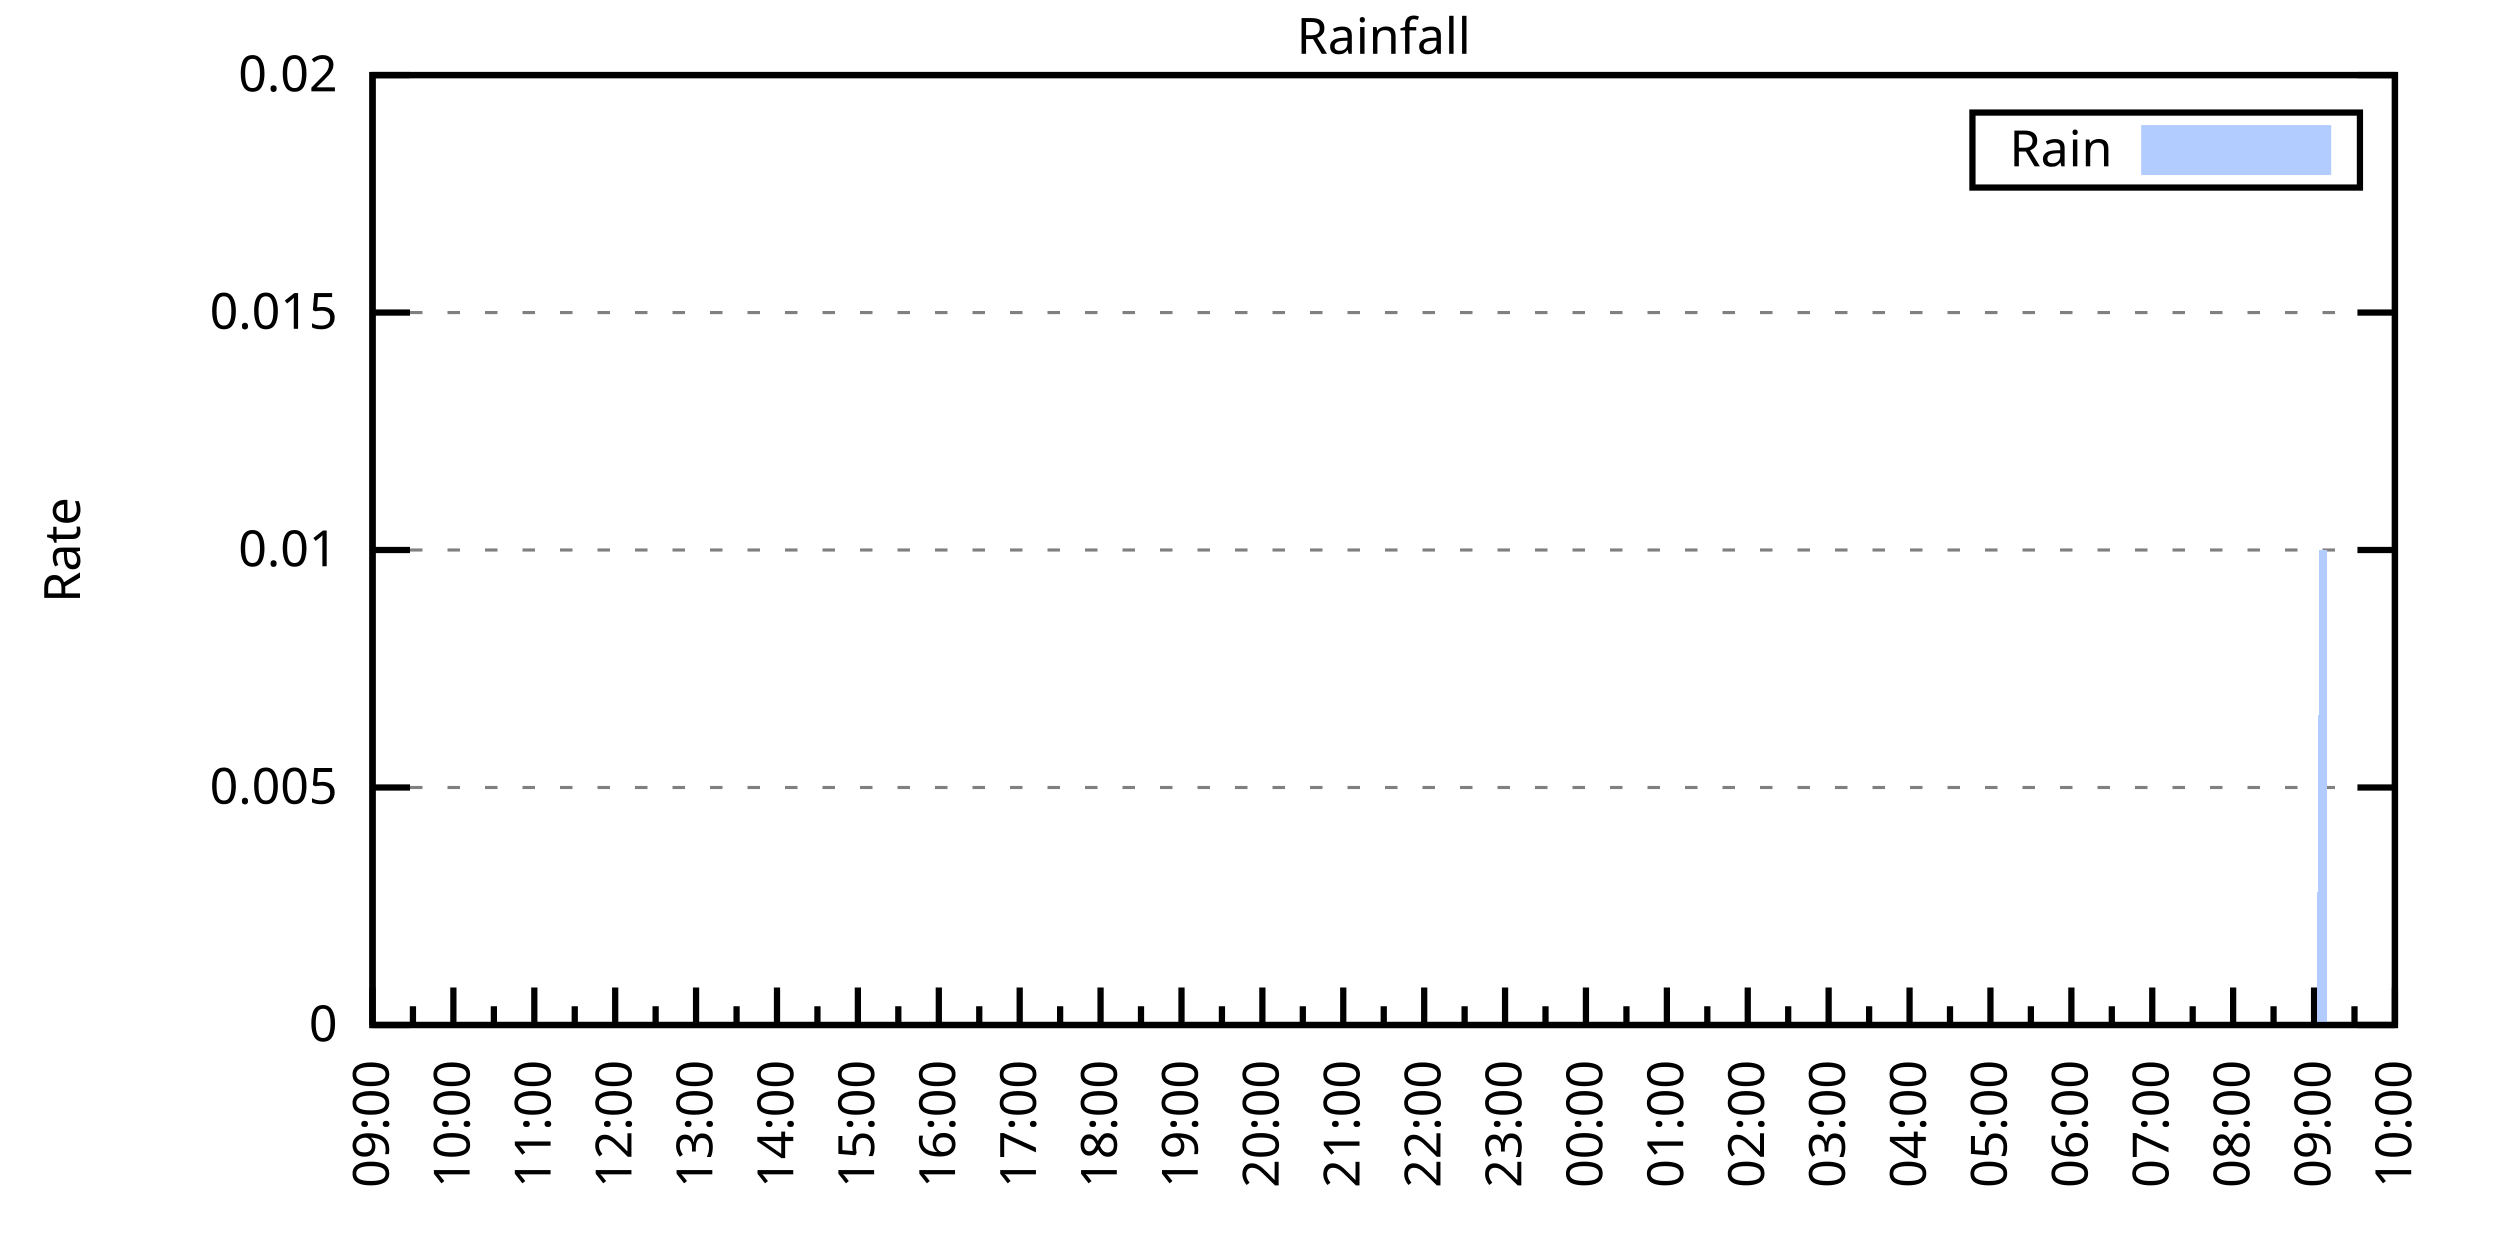
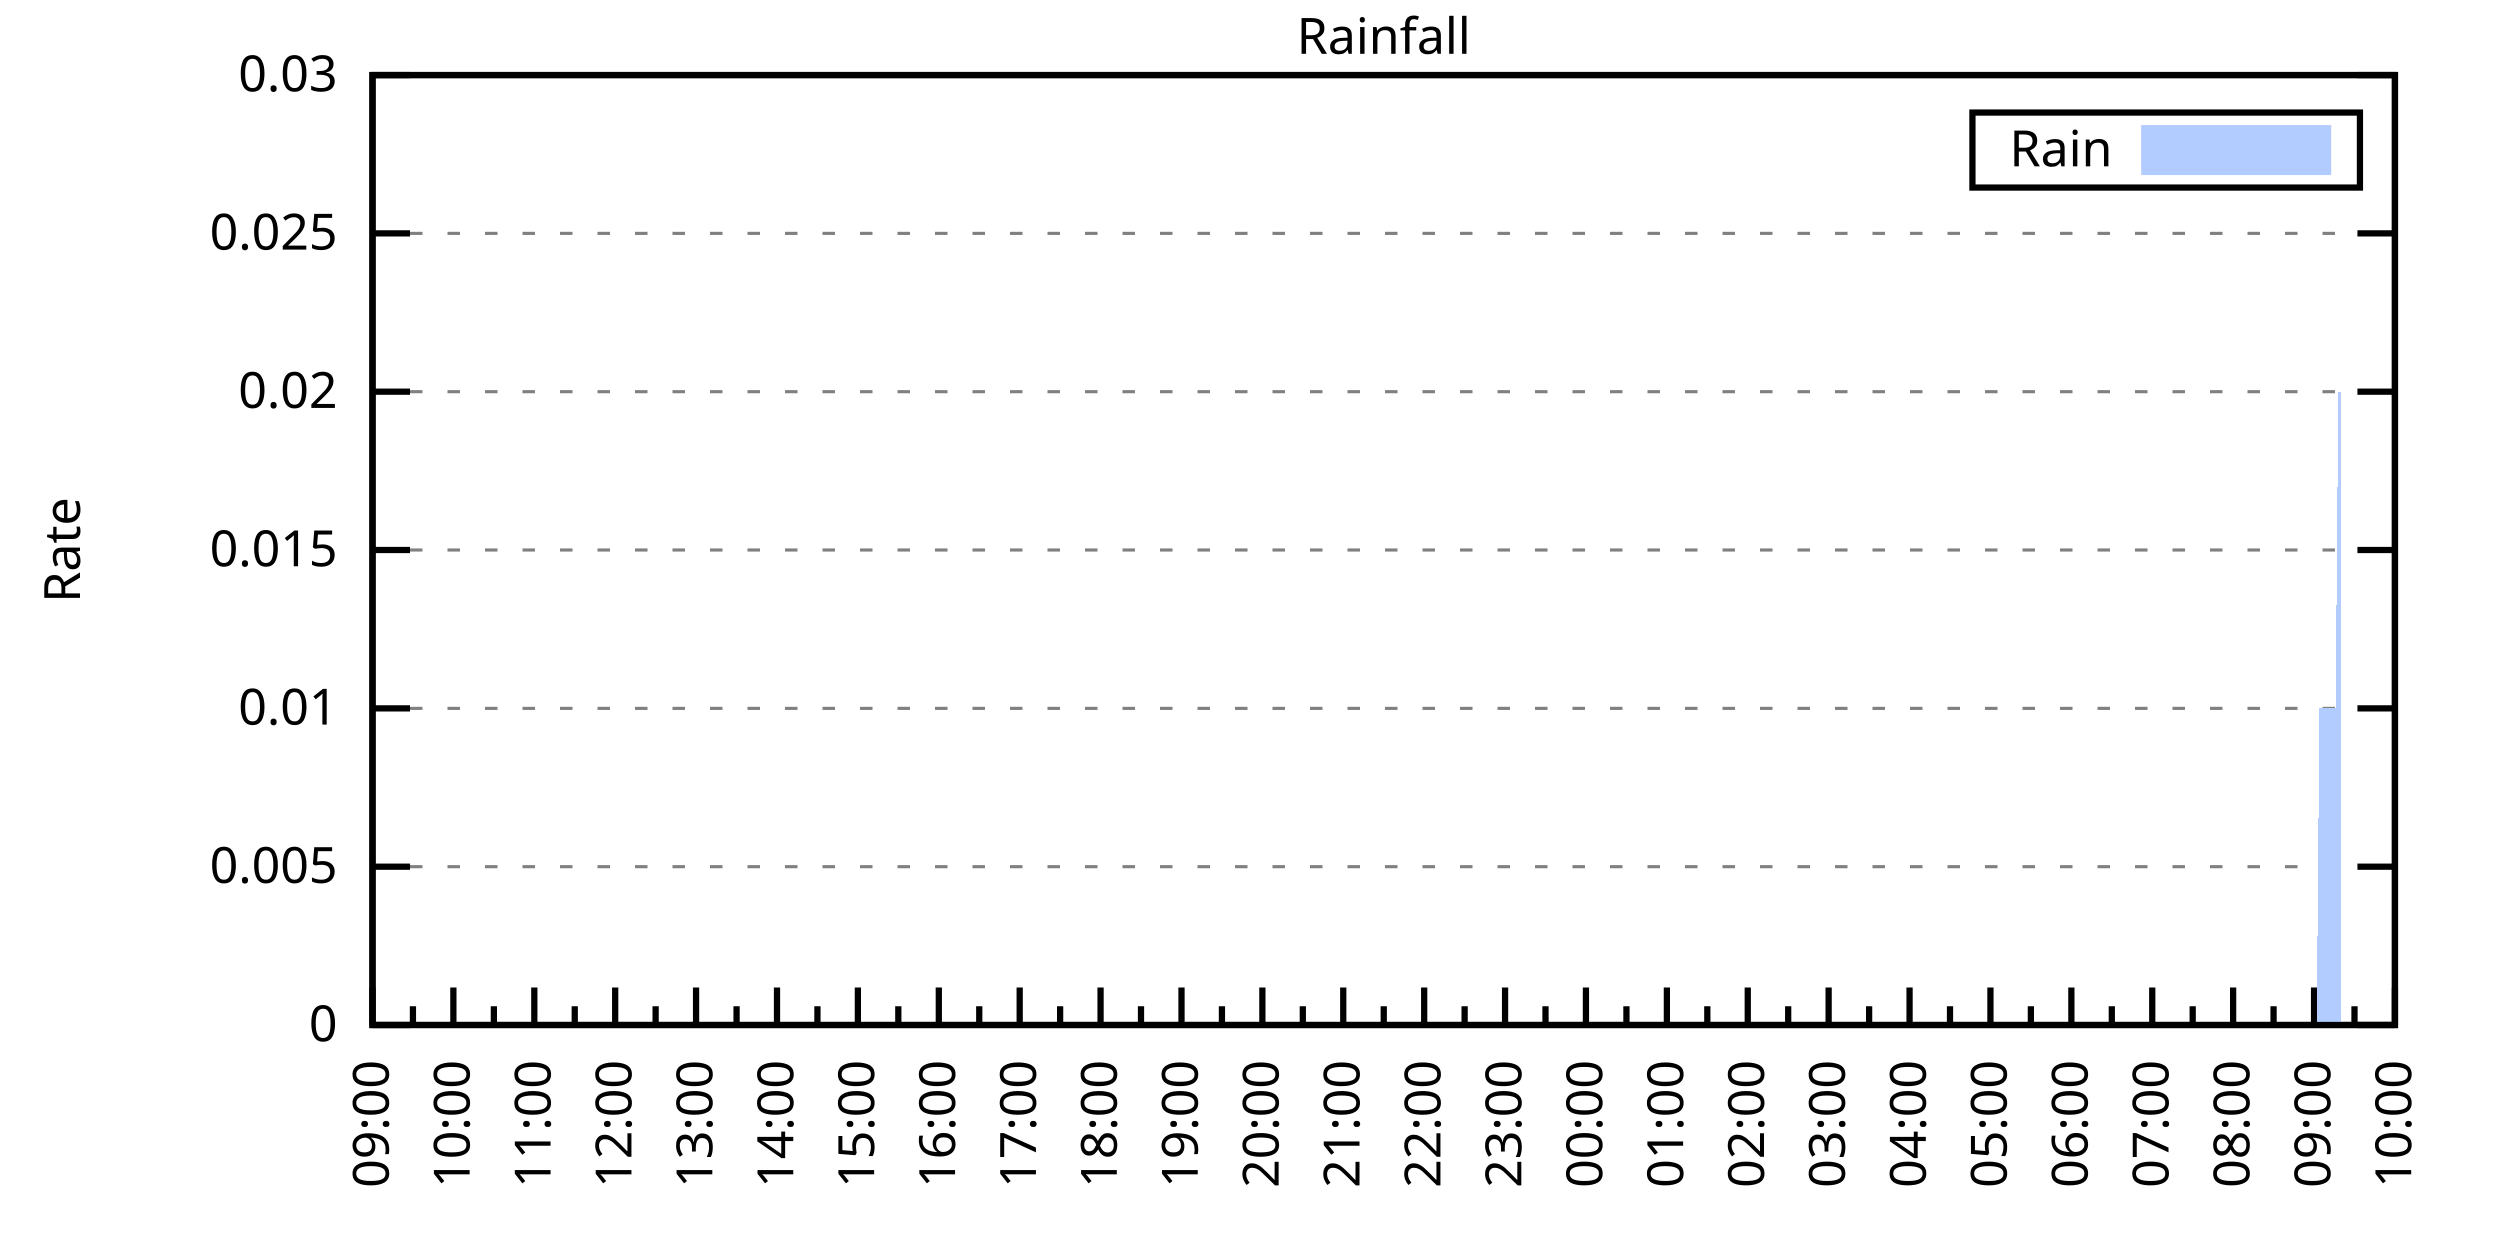
<svg xmlns="http://www.w3.org/2000/svg" xmlns:xlink="http://www.w3.org/1999/xlink" width="400" height="200" viewBox="0 0 400 200">
  <g id="gnuplot_canvas">
    <rect x="0" y="0" width="400" height="200" fill="none" />
    <defs>
      <circle id="gpDot" r="0.5" stroke-width="0.5" stroke="currentColor" />
      <path id="gpPt0" stroke-width="0.333" stroke="currentColor" d="M-1,0 h2 M0,-1 v2" />
      <path id="gpPt1" stroke-width="0.333" stroke="currentColor" d="M-1,-1 L1,1 M1,-1 L-1,1" />
      <path id="gpPt2" stroke-width="0.333" stroke="currentColor" d="M-1,0 L1,0 M0,-1 L0,1 M-1,-1 L1,1 M-1,1 L1,-1" />
      <rect id="gpPt3" stroke-width="0.333" stroke="currentColor" x="-1" y="-1" width="2" height="2" />
      <rect id="gpPt4" stroke-width="0.333" stroke="currentColor" fill="currentColor" x="-1" y="-1" width="2" height="2" />
      <circle id="gpPt5" stroke-width="0.333" stroke="currentColor" cx="0" cy="0" r="1" />
      <use xlink:href="#gpPt5" id="gpPt6" fill="currentColor" stroke="none" />
      <path id="gpPt7" stroke-width="0.333" stroke="currentColor" d="M0,-1.33 L-1.33,0.67 L1.33,0.67 z" />
      <use xlink:href="#gpPt7" id="gpPt8" fill="currentColor" stroke="none" />
      <use xlink:href="#gpPt7" id="gpPt9" stroke="currentColor" transform="rotate(180)" />
      <use xlink:href="#gpPt9" id="gpPt10" fill="currentColor" stroke="none" />
      <use xlink:href="#gpPt3" id="gpPt11" stroke="currentColor" transform="rotate(45)" />
      <use xlink:href="#gpPt11" id="gpPt12" fill="currentColor" stroke="none" />
      <path id="gpPt13" stroke-width="0.333" stroke="currentColor" d="M0,1.330 L1.265,0.411 L0.782,-1.067 L-0.782,-1.076 L-1.265,0.411 z" />
      <use xlink:href="#gpPt13" id="gpPt14" fill="currentColor" stroke="none" />
      <filter id="textbox" filterUnits="objectBoundingBox" x="0" y="0" height="1" width="1">
        <feFlood flood-color="white" flood-opacity="1" result="bgnd" />
        <feComposite in="SourceGraphic" in2="bgnd" operator="atop" />
      </filter>
      <filter id="greybox" filterUnits="objectBoundingBox" x="0" y="0" height="1" width="1">
        <feFlood flood-color="lightgrey" flood-opacity="1" result="grey" />
        <feComposite in="SourceGraphic" in2="grey" operator="atop" />
      </filter>
    </defs>
    <g fill="none" color="white" stroke="currentColor" stroke-width="1.00" stroke-linecap="butt" stroke-linejoin="miter">
</g>
    <g fill="none" color="black" stroke="currentColor" stroke-width="1.00" stroke-linecap="butt" stroke-linejoin="miter">
      <g stroke="none" shape-rendering="crispEdges">
        <polygon fill="rgb(255, 255, 255)" points="59.60,164.00 383.18,164.00 383.18,12.02 59.60,12.02 " />
      </g>
    </g>
    <g fill="none" color="black" stroke="currentColor" stroke-width="1.00" stroke-linecap="butt" stroke-linejoin="miter">
</g>
    <g fill="none" color="black" stroke="black" stroke-width="0.50" stroke-linecap="butt" stroke-linejoin="miter">
</g>
    <g fill="none" color="gray" stroke="currentColor" stroke-width="0.50" stroke-linecap="butt" stroke-linejoin="miter">
      <path stroke="gray" stroke-dasharray="2,4" class="gridline" d="M59.60,164.00 L383.19,164.00  " />
    </g>
    <g fill="none" color="gray" stroke="gray" stroke-width="1.00" stroke-linecap="butt" stroke-linejoin="miter">
</g>
    <g fill="none" color="black" stroke="currentColor" stroke-width="1.00" stroke-linecap="butt" stroke-linejoin="miter">
      <path stroke="black" d="M59.60,164.00 L65.60,164.00 M383.19,164.00 L377.19,164.00  " />
      <g transform="translate(54.00,166.60)" stroke="none" fill="black" font-family="Sans" font-size="8.00" text-anchor="end">
        <text>
          <tspan font-family="Sans"> 0</tspan>
        </text>
      </g>
    </g>
    <g fill="none" color="black" stroke="currentColor" stroke-width="1.00" stroke-linecap="butt" stroke-linejoin="miter">
</g>
    <g fill="none" color="black" stroke="black" stroke-width="0.50" stroke-linecap="butt" stroke-linejoin="miter">
</g>
    <g fill="none" color="gray" stroke="currentColor" stroke-width="0.50" stroke-linecap="butt" stroke-linejoin="miter">
-       <path stroke="gray" stroke-dasharray="2,4" class="gridline" d="M59.60,126.00 L383.19,126.00  " />
-     </g>
-     <g fill="none" color="gray" stroke="gray" stroke-width="1.00" stroke-linecap="butt" stroke-linejoin="miter">
- </g>
-     <g fill="none" color="black" stroke="currentColor" stroke-width="1.00" stroke-linecap="butt" stroke-linejoin="miter">
-       <path stroke="black" d="M59.60,126.00 L65.60,126.00 M383.19,126.00 L377.19,126.00  " />
-       <g transform="translate(54.00,128.60)" stroke="none" fill="black" font-family="Sans" font-size="8.00" text-anchor="end">
+       <path stroke="gray" stroke-dasharray="2,4" class="gridline" d="M59.60,138.67 L383.19,138.67  " />
+     </g>
+     <g fill="none" color="gray" stroke="gray" stroke-width="1.00" stroke-linecap="butt" stroke-linejoin="miter">
+ </g>
+     <g fill="none" color="black" stroke="currentColor" stroke-width="1.00" stroke-linecap="butt" stroke-linejoin="miter">
+       <path stroke="black" d="M59.60,138.67 L65.60,138.67 M383.19,138.67 L377.19,138.67  " />
+       <g transform="translate(54.00,141.27)" stroke="none" fill="black" font-family="Sans" font-size="8.00" text-anchor="end">
        <text>
          <tspan font-family="Sans"> 0.005</tspan>
+         </text>
+       </g>
+     </g>
+     <g fill="none" color="black" stroke="currentColor" stroke-width="1.00" stroke-linecap="butt" stroke-linejoin="miter">
+ </g>
+     <g fill="none" color="black" stroke="black" stroke-width="0.50" stroke-linecap="butt" stroke-linejoin="miter">
+ </g>
+     <g fill="none" color="gray" stroke="currentColor" stroke-width="0.50" stroke-linecap="butt" stroke-linejoin="miter">
+       <path stroke="gray" stroke-dasharray="2,4" class="gridline" d="M59.60,113.34 L383.19,113.34  " />
+     </g>
+     <g fill="none" color="gray" stroke="gray" stroke-width="1.00" stroke-linecap="butt" stroke-linejoin="miter">
+ </g>
+     <g fill="none" color="black" stroke="currentColor" stroke-width="1.00" stroke-linecap="butt" stroke-linejoin="miter">
+       <path stroke="black" d="M59.60,113.34 L65.60,113.34 M383.19,113.34 L377.19,113.34  " />
+       <g transform="translate(54.00,115.94)" stroke="none" fill="black" font-family="Sans" font-size="8.00" text-anchor="end">
+         <text>
+           <tspan font-family="Sans"> 0.01</tspan>
        </text>
      </g>
    </g>
    <g fill="none" color="black" stroke="currentColor" stroke-width="1.00" stroke-linecap="butt" stroke-linejoin="miter">
</g>
    <g fill="none" color="black" stroke="black" stroke-width="0.50" stroke-linecap="butt" stroke-linejoin="miter">
</g>
    <g fill="none" color="gray" stroke="currentColor" stroke-width="0.50" stroke-linecap="butt" stroke-linejoin="miter">
      <path stroke="gray" stroke-dasharray="2,4" class="gridline" d="M59.60,88.00 L383.19,88.00  " />
    </g>
    <g fill="none" color="gray" stroke="gray" stroke-width="1.00" stroke-linecap="butt" stroke-linejoin="miter">
</g>
    <g fill="none" color="black" stroke="currentColor" stroke-width="1.00" stroke-linecap="butt" stroke-linejoin="miter">
      <path stroke="black" d="M59.60,88.00 L65.60,88.00 M383.19,88.00 L377.19,88.00  " />
      <g transform="translate(54.00,90.60)" stroke="none" fill="black" font-family="Sans" font-size="8.00" text-anchor="end">
        <text>
-           <tspan font-family="Sans"> 0.01</tspan>
-         </text>
-       </g>
-     </g>
-     <g fill="none" color="black" stroke="currentColor" stroke-width="1.00" stroke-linecap="butt" stroke-linejoin="miter">
- </g>
-     <g fill="none" color="black" stroke="black" stroke-width="0.50" stroke-linecap="butt" stroke-linejoin="miter">
- </g>
-     <g fill="none" color="gray" stroke="currentColor" stroke-width="0.50" stroke-linecap="butt" stroke-linejoin="miter">
-       <path stroke="gray" stroke-dasharray="2,4" class="gridline" d="M59.60,50.01 L383.19,50.01  " />
-     </g>
-     <g fill="none" color="gray" stroke="gray" stroke-width="1.00" stroke-linecap="butt" stroke-linejoin="miter">
- </g>
-     <g fill="none" color="black" stroke="currentColor" stroke-width="1.00" stroke-linecap="butt" stroke-linejoin="miter">
-       <path stroke="black" d="M59.60,50.01 L65.60,50.01 M383.19,50.01 L377.19,50.01  " />
-       <g transform="translate(54.00,52.61)" stroke="none" fill="black" font-family="Sans" font-size="8.00" text-anchor="end">
-         <text>
          <tspan font-family="Sans"> 0.015</tspan>
+         </text>
+       </g>
+     </g>
+     <g fill="none" color="black" stroke="currentColor" stroke-width="1.00" stroke-linecap="butt" stroke-linejoin="miter">
+ </g>
+     <g fill="none" color="black" stroke="black" stroke-width="0.50" stroke-linecap="butt" stroke-linejoin="miter">
+ </g>
+     <g fill="none" color="gray" stroke="currentColor" stroke-width="0.50" stroke-linecap="butt" stroke-linejoin="miter">
+       <path stroke="gray" stroke-dasharray="2,4" class="gridline" d="M59.60,62.67 L383.19,62.67  " />
+     </g>
+     <g fill="none" color="gray" stroke="gray" stroke-width="1.00" stroke-linecap="butt" stroke-linejoin="miter">
+ </g>
+     <g fill="none" color="black" stroke="currentColor" stroke-width="1.00" stroke-linecap="butt" stroke-linejoin="miter">
+       <path stroke="black" d="M59.60,62.67 L65.60,62.67 M383.19,62.67 L377.19,62.67  " />
+       <g transform="translate(54.00,65.27)" stroke="none" fill="black" font-family="Sans" font-size="8.00" text-anchor="end">
+         <text>
+           <tspan font-family="Sans"> 0.02</tspan>
+         </text>
+       </g>
+     </g>
+     <g fill="none" color="black" stroke="currentColor" stroke-width="1.00" stroke-linecap="butt" stroke-linejoin="miter">
+ </g>
+     <g fill="none" color="black" stroke="black" stroke-width="0.50" stroke-linecap="butt" stroke-linejoin="miter">
+ </g>
+     <g fill="none" color="gray" stroke="currentColor" stroke-width="0.50" stroke-linecap="butt" stroke-linejoin="miter">
+       <path stroke="gray" stroke-dasharray="2,4" class="gridline" d="M59.60,37.34 L383.19,37.34  " />
+     </g>
+     <g fill="none" color="gray" stroke="gray" stroke-width="1.00" stroke-linecap="butt" stroke-linejoin="miter">
+ </g>
+     <g fill="none" color="black" stroke="currentColor" stroke-width="1.00" stroke-linecap="butt" stroke-linejoin="miter">
+       <path stroke="black" d="M59.60,37.34 L65.60,37.34 M383.19,37.34 L377.19,37.34  " />
+       <g transform="translate(54.00,39.94)" stroke="none" fill="black" font-family="Sans" font-size="8.00" text-anchor="end">
+         <text>
+           <tspan font-family="Sans"> 0.025</tspan>
        </text>
      </g>
    </g>
    <g fill="none" color="black" stroke="currentColor" stroke-width="1.00" stroke-linecap="butt" stroke-linejoin="miter">
</g>
    <g fill="none" color="black" stroke="black" stroke-width="0.50" stroke-linecap="butt" stroke-linejoin="miter">
</g>
    <g fill="none" color="gray" stroke="currentColor" stroke-width="0.50" stroke-linecap="butt" stroke-linejoin="miter">
      <path stroke="gray" stroke-dasharray="2,4" class="gridline" d="M59.60,12.01 L383.19,12.01  " />
    </g>
    <g fill="none" color="gray" stroke="gray" stroke-width="1.00" stroke-linecap="butt" stroke-linejoin="miter">
</g>
    <g fill="none" color="black" stroke="currentColor" stroke-width="1.00" stroke-linecap="butt" stroke-linejoin="miter">
      <path stroke="black" d="M59.60,12.01 L65.60,12.01 M383.19,12.01 L377.19,12.01  " />
      <g transform="translate(54.00,14.61)" stroke="none" fill="black" font-family="Sans" font-size="8.00" text-anchor="end">
        <text>
-           <tspan font-family="Sans"> 0.02</tspan>
+           <tspan font-family="Sans"> 0.03</tspan>
        </text>
      </g>
    </g>
    <g fill="none" color="black" stroke="currentColor" stroke-width="1.00" stroke-linecap="butt" stroke-linejoin="miter">
      <path stroke="black" d="M59.60,164.00 L59.60,158.00  " />
      <g transform="translate(62.20,169.60) rotate(270)" stroke="none" fill="black" font-family="Sans" font-size="8.00" text-anchor="end">
        <text>
          <tspan font-family="Sans">09:00</tspan>
        </text>
      </g>
    </g>
    <g fill="none" color="black" stroke="currentColor" stroke-width="1.00" stroke-linecap="butt" stroke-linejoin="miter">
      <path stroke="black" d="M66.07,164.00 L66.07,161.00 M72.54,164.00 L72.54,158.00  " />
      <g transform="translate(75.14,169.60) rotate(270)" stroke="none" fill="black" font-family="Sans" font-size="8.00" text-anchor="end">
        <text>
          <tspan font-family="Sans">10:00</tspan>
        </text>
      </g>
    </g>
    <g fill="none" color="black" stroke="currentColor" stroke-width="1.00" stroke-linecap="butt" stroke-linejoin="miter">
      <path stroke="black" d="M79.02,164.00 L79.02,161.00 M85.49,164.00 L85.49,158.00  " />
      <g transform="translate(88.09,169.60) rotate(270)" stroke="none" fill="black" font-family="Sans" font-size="8.00" text-anchor="end">
        <text>
          <tspan font-family="Sans">11:00</tspan>
        </text>
      </g>
    </g>
    <g fill="none" color="black" stroke="currentColor" stroke-width="1.00" stroke-linecap="butt" stroke-linejoin="miter">
      <path stroke="black" d="M91.96,164.00 L91.96,161.00 M98.43,164.00 L98.43,158.00  " />
      <g transform="translate(101.03,169.60) rotate(270)" stroke="none" fill="black" font-family="Sans" font-size="8.00" text-anchor="end">
        <text>
          <tspan font-family="Sans">12:00</tspan>
        </text>
      </g>
    </g>
    <g fill="none" color="black" stroke="currentColor" stroke-width="1.00" stroke-linecap="butt" stroke-linejoin="miter">
      <path stroke="black" d="M104.90,164.00 L104.90,161.00 M111.37,164.00 L111.37,158.00  " />
      <g transform="translate(113.97,169.60) rotate(270)" stroke="none" fill="black" font-family="Sans" font-size="8.00" text-anchor="end">
        <text>
          <tspan font-family="Sans">13:00</tspan>
        </text>
      </g>
    </g>
    <g fill="none" color="black" stroke="currentColor" stroke-width="1.00" stroke-linecap="butt" stroke-linejoin="miter">
      <path stroke="black" d="M117.85,164.00 L117.85,161.00 M124.32,164.00 L124.32,158.00  " />
      <g transform="translate(126.92,169.60) rotate(270)" stroke="none" fill="black" font-family="Sans" font-size="8.00" text-anchor="end">
        <text>
          <tspan font-family="Sans">14:00</tspan>
        </text>
      </g>
    </g>
    <g fill="none" color="black" stroke="currentColor" stroke-width="1.00" stroke-linecap="butt" stroke-linejoin="miter">
      <path stroke="black" d="M130.79,164.00 L130.79,161.00 M137.26,164.00 L137.26,158.00  " />
      <g transform="translate(139.86,169.60) rotate(270)" stroke="none" fill="black" font-family="Sans" font-size="8.00" text-anchor="end">
        <text>
          <tspan font-family="Sans">15:00</tspan>
        </text>
      </g>
    </g>
    <g fill="none" color="black" stroke="currentColor" stroke-width="1.00" stroke-linecap="butt" stroke-linejoin="miter">
      <path stroke="black" d="M143.73,164.00 L143.73,161.00 M150.21,164.00 L150.21,158.00  " />
      <g transform="translate(152.81,169.60) rotate(270)" stroke="none" fill="black" font-family="Sans" font-size="8.00" text-anchor="end">
        <text>
          <tspan font-family="Sans">16:00</tspan>
        </text>
      </g>
    </g>
    <g fill="none" color="black" stroke="currentColor" stroke-width="1.00" stroke-linecap="butt" stroke-linejoin="miter">
      <path stroke="black" d="M156.68,164.00 L156.68,161.00 M163.15,164.00 L163.15,158.00  " />
      <g transform="translate(165.75,169.60) rotate(270)" stroke="none" fill="black" font-family="Sans" font-size="8.00" text-anchor="end">
        <text>
          <tspan font-family="Sans">17:00</tspan>
        </text>
      </g>
    </g>
    <g fill="none" color="black" stroke="currentColor" stroke-width="1.00" stroke-linecap="butt" stroke-linejoin="miter">
      <path stroke="black" d="M169.62,164.00 L169.62,161.00 M176.09,164.00 L176.09,158.00  " />
      <g transform="translate(178.69,169.60) rotate(270)" stroke="none" fill="black" font-family="Sans" font-size="8.00" text-anchor="end">
        <text>
          <tspan font-family="Sans">18:00</tspan>
        </text>
      </g>
    </g>
    <g fill="none" color="black" stroke="currentColor" stroke-width="1.00" stroke-linecap="butt" stroke-linejoin="miter">
      <path stroke="black" d="M182.56,164.00 L182.56,161.00 M189.04,164.00 L189.04,158.00  " />
      <g transform="translate(191.64,169.60) rotate(270)" stroke="none" fill="black" font-family="Sans" font-size="8.00" text-anchor="end">
        <text>
          <tspan font-family="Sans">19:00</tspan>
        </text>
      </g>
    </g>
    <g fill="none" color="black" stroke="currentColor" stroke-width="1.00" stroke-linecap="butt" stroke-linejoin="miter">
      <path stroke="black" d="M195.51,164.00 L195.51,161.00 M201.98,164.00 L201.98,158.00  " />
      <g transform="translate(204.58,169.60) rotate(270)" stroke="none" fill="black" font-family="Sans" font-size="8.00" text-anchor="end">
        <text>
          <tspan font-family="Sans">20:00</tspan>
        </text>
      </g>
    </g>
    <g fill="none" color="black" stroke="currentColor" stroke-width="1.00" stroke-linecap="butt" stroke-linejoin="miter">
      <path stroke="black" d="M208.45,164.00 L208.45,161.00 M214.92,164.00 L214.92,158.00  " />
      <g transform="translate(217.52,169.60) rotate(270)" stroke="none" fill="black" font-family="Sans" font-size="8.00" text-anchor="end">
        <text>
          <tspan font-family="Sans">21:00</tspan>
        </text>
      </g>
    </g>
    <g fill="none" color="black" stroke="currentColor" stroke-width="1.00" stroke-linecap="butt" stroke-linejoin="miter">
      <path stroke="black" d="M221.40,164.00 L221.40,161.00 M227.87,164.00 L227.87,158.00  " />
      <g transform="translate(230.47,169.60) rotate(270)" stroke="none" fill="black" font-family="Sans" font-size="8.00" text-anchor="end">
        <text>
          <tspan font-family="Sans">22:00</tspan>
        </text>
      </g>
    </g>
    <g fill="none" color="black" stroke="currentColor" stroke-width="1.00" stroke-linecap="butt" stroke-linejoin="miter">
      <path stroke="black" d="M234.34,164.00 L234.34,161.00 M240.81,164.00 L240.81,158.00  " />
      <g transform="translate(243.41,169.60) rotate(270)" stroke="none" fill="black" font-family="Sans" font-size="8.00" text-anchor="end">
        <text>
          <tspan font-family="Sans">23:00</tspan>
        </text>
      </g>
    </g>
    <g fill="none" color="black" stroke="currentColor" stroke-width="1.00" stroke-linecap="butt" stroke-linejoin="miter">
      <path stroke="black" d="M247.28,164.00 L247.28,161.00 M253.75,164.00 L253.75,158.00  " />
      <g transform="translate(256.35,169.60) rotate(270)" stroke="none" fill="black" font-family="Sans" font-size="8.00" text-anchor="end">
        <text>
          <tspan font-family="Sans">00:00</tspan>
        </text>
      </g>
    </g>
    <g fill="none" color="black" stroke="currentColor" stroke-width="1.00" stroke-linecap="butt" stroke-linejoin="miter">
      <path stroke="black" d="M260.23,164.00 L260.23,161.00 M266.70,164.00 L266.70,158.00  " />
      <g transform="translate(269.30,169.60) rotate(270)" stroke="none" fill="black" font-family="Sans" font-size="8.00" text-anchor="end">
        <text>
          <tspan font-family="Sans">01:00</tspan>
        </text>
      </g>
    </g>
    <g fill="none" color="black" stroke="currentColor" stroke-width="1.00" stroke-linecap="butt" stroke-linejoin="miter">
      <path stroke="black" d="M273.17,164.00 L273.17,161.00 M279.64,164.00 L279.64,158.00  " />
      <g transform="translate(282.24,169.60) rotate(270)" stroke="none" fill="black" font-family="Sans" font-size="8.00" text-anchor="end">
        <text>
          <tspan font-family="Sans">02:00</tspan>
        </text>
      </g>
    </g>
    <g fill="none" color="black" stroke="currentColor" stroke-width="1.00" stroke-linecap="butt" stroke-linejoin="miter">
      <path stroke="black" d="M286.11,164.00 L286.11,161.00 M292.58,164.00 L292.58,158.00  " />
      <g transform="translate(295.18,169.60) rotate(270)" stroke="none" fill="black" font-family="Sans" font-size="8.00" text-anchor="end">
        <text>
          <tspan font-family="Sans">03:00</tspan>
        </text>
      </g>
    </g>
    <g fill="none" color="black" stroke="currentColor" stroke-width="1.00" stroke-linecap="butt" stroke-linejoin="miter">
      <path stroke="black" d="M299.06,164.00 L299.06,161.00 M305.53,164.00 L305.53,158.00  " />
      <g transform="translate(308.13,169.60) rotate(270)" stroke="none" fill="black" font-family="Sans" font-size="8.00" text-anchor="end">
        <text>
          <tspan font-family="Sans">04:00</tspan>
        </text>
      </g>
    </g>
    <g fill="none" color="black" stroke="currentColor" stroke-width="1.00" stroke-linecap="butt" stroke-linejoin="miter">
      <path stroke="black" d="M312.00,164.00 L312.00,161.00 M318.47,164.00 L318.47,158.00  " />
      <g transform="translate(321.07,169.60) rotate(270)" stroke="none" fill="black" font-family="Sans" font-size="8.00" text-anchor="end">
        <text>
          <tspan font-family="Sans">05:00</tspan>
        </text>
      </g>
    </g>
    <g fill="none" color="black" stroke="currentColor" stroke-width="1.00" stroke-linecap="butt" stroke-linejoin="miter">
      <path stroke="black" d="M324.94,164.00 L324.94,161.00 M331.42,164.00 L331.42,158.00  " />
      <g transform="translate(334.02,169.60) rotate(270)" stroke="none" fill="black" font-family="Sans" font-size="8.00" text-anchor="end">
        <text>
          <tspan font-family="Sans">06:00</tspan>
        </text>
      </g>
    </g>
    <g fill="none" color="black" stroke="currentColor" stroke-width="1.00" stroke-linecap="butt" stroke-linejoin="miter">
      <path stroke="black" d="M337.89,164.00 L337.89,161.00 M344.36,164.00 L344.36,158.00  " />
      <g transform="translate(346.96,169.60) rotate(270)" stroke="none" fill="black" font-family="Sans" font-size="8.00" text-anchor="end">
        <text>
          <tspan font-family="Sans">07:00</tspan>
        </text>
      </g>
    </g>
    <g fill="none" color="black" stroke="currentColor" stroke-width="1.00" stroke-linecap="butt" stroke-linejoin="miter">
      <path stroke="black" d="M350.83,164.00 L350.83,161.00 M357.30,164.00 L357.30,158.00  " />
      <g transform="translate(359.90,169.60) rotate(270)" stroke="none" fill="black" font-family="Sans" font-size="8.00" text-anchor="end">
        <text>
          <tspan font-family="Sans">08:00</tspan>
        </text>
      </g>
    </g>
    <g fill="none" color="black" stroke="currentColor" stroke-width="1.00" stroke-linecap="butt" stroke-linejoin="miter">
      <path stroke="black" d="M363.77,164.00 L363.77,161.00 M370.25,164.00 L370.25,158.00  " />
      <g transform="translate(372.85,169.60) rotate(270)" stroke="none" fill="black" font-family="Sans" font-size="8.00" text-anchor="end">
        <text>
          <tspan font-family="Sans">09:00</tspan>
        </text>
      </g>
    </g>
    <g fill="none" color="black" stroke="currentColor" stroke-width="1.00" stroke-linecap="butt" stroke-linejoin="miter">
      <path stroke="black" d="M376.72,164.00 L376.72,161.00 M383.19,164.00 L383.19,158.00  " />
      <g transform="translate(385.79,169.60) rotate(270)" stroke="none" fill="black" font-family="Sans" font-size="8.00" text-anchor="end">
        <text>
          <tspan font-family="Sans">10:00</tspan>
        </text>
      </g>
    </g>
    <g fill="none" color="black" stroke="currentColor" stroke-width="1.00" stroke-linecap="butt" stroke-linejoin="miter">
</g>
    <g fill="none" color="black" stroke="currentColor" stroke-width="1.00" stroke-linecap="butt" stroke-linejoin="miter">
      <path stroke="black" d="M59.60,12.01 L59.60,164.00 L383.19,164.00 L383.19,12.01 L59.60,12.01 Z  " />
    </g>
    <g fill="none" color="black" stroke="currentColor" stroke-width="1.00" stroke-linecap="butt" stroke-linejoin="miter">
      <g transform="translate(12.80,88.01) rotate(270)" stroke="none" fill="black" font-family="Sans" font-size="8.00" text-anchor="middle">
        <text>
          <tspan font-family="Sans">Rate</tspan>
        </text>
      </g>
    </g>
    <g fill="none" color="black" stroke="currentColor" stroke-width="1.00" stroke-linecap="butt" stroke-linejoin="miter">
</g>
    <g fill="none" color="black" stroke="currentColor" stroke-width="1.00" stroke-linecap="butt" stroke-linejoin="miter">
      <path stroke="black" d="M315.59,30.01 L315.59,18.01 L377.59,18.01 L377.59,30.01 L315.59,30.01 Z  " />
    </g>
    <g id="Rainfall_plot_1">
      <g fill="none" color="white" stroke="black" stroke-width="2.00" stroke-linecap="butt" stroke-linejoin="miter">
</g>
      <g fill="none" color="black" stroke="currentColor" stroke-width="2.00" stroke-linecap="butt" stroke-linejoin="miter">
        <g transform="translate(337.99,26.61)" stroke="none" fill="black" font-family="Sans" font-size="8.00" text-anchor="end">
          <text>
            <tspan font-family="Sans">Rain</tspan>
          </text>
        </g>
      </g>
      <g fill="none" color="black" stroke="currentColor" stroke-width="2.00" stroke-linecap="butt" stroke-linejoin="miter">
        <g stroke="none" shape-rendering="crispEdges">
          <polygon fill="rgb(178, 204, 255)" points="343.59,27.01 371.99,27.01 371.99,21.01 343.59,21.01 " />
        </g>
        <path stroke="rgb(178, 204, 255)" d="M343.59,27.01 L371.99,27.01 L371.99,21.01 L343.59,21.01 L343.59,27.01 Z  " />
      </g>
      <g fill="none" color="black" stroke="currentColor" stroke-width="2.00" stroke-linecap="butt" stroke-linejoin="miter">
        <g stroke="none" shape-rendering="crispEdges">
-           <polygon fill="rgb(178, 204, 255)" points="62.19,164.00 62.62,164.00 63.05,164.00 63.48,164.00 63.91,164.00 64.35,164.00 64.78,164.00 65.21,164.00 65.64,164.00 66.07,164.00 66.50,164.00 66.93,164.00 67.37,164.00 67.80,164.00 68.23,164.00 68.66,164.00 69.09,164.00 69.52,164.00 69.95,164.00 70.39,164.00 70.82,164.00 71.25,164.00 71.68,164.00 72.11,164.00 72.54,164.00 72.98,164.00 73.41,164.00 73.84,164.00 74.27,164.00 74.70,164.00 75.13,164.00 75.56,164.00 76.00,164.00 76.43,164.00 76.86,164.00 77.29,164.00 77.72,164.00 78.15,164.00 78.58,164.00 79.02,164.00 79.45,164.00 79.88,164.00 80.31,164.00 80.74,164.00 81.17,164.00 81.60,164.00 82.04,164.00 82.47,164.00 82.90,164.00 83.33,164.00 83.76,164.00 84.19,164.00 84.62,164.00 85.06,164.00 85.49,164.00 85.92,164.00 86.35,164.00 86.78,164.00 87.21,164.00 87.64,164.00 88.08,164.00 88.51,164.00 88.94,164.00 89.37,164.00 89.80,164.00 90.23,164.00 90.66,164.00 91.10,164.00 91.53,164.00 91.96,164.00 92.39,164.00 92.82,164.00 93.25,164.00 93.68,164.00 94.12,164.00 94.55,164.00 94.98,164.00 95.41,164.00 95.84,164.00 96.27,164.00 96.70,164.00 97.14,164.00 97.57,164.00 98.00,164.00 98.43,164.00 98.86,164.00 99.29,164.00 99.73,164.00 100.16,164.00 100.59,164.00 101.02,164.00 101.45,164.00 101.88,164.00 102.31,164.00 102.75,164.00 103.18,164.00 103.61,164.00 104.04,164.00 104.47,164.00 104.90,164.00 105.33,164.00 105.77,164.00 106.20,164.00 106.63,164.00 107.06,164.00 107.49,164.00 107.92,164.00 108.35,164.00 108.79,164.00 109.22,164.00 109.65,164.00 110.08,164.00 110.51,164.00 110.94,164.00 111.37,164.00 111.81,164.00 112.24,164.00 112.67,164.00 113.10,164.00 113.53,164.00 113.96,164.00 114.39,164.00 114.83,164.00 115.26,164.00 115.69,164.00 116.12,164.00 116.55,164.00 116.98,164.00 117.41,164.00 117.85,164.00 118.28,164.00 118.71,164.00 119.14,164.00 119.57,164.00 120.00,164.00 120.43,164.00 120.87,164.00 121.30,164.00 121.73,164.00 122.16,164.00 122.59,164.00 123.02,164.00 123.46,164.00 123.89,164.00 124.32,164.00 124.75,164.00 125.18,164.00 125.61,164.00 126.04,164.00 126.48,164.00 126.91,164.00 127.34,164.00 127.77,164.00 128.20,164.00 128.63,164.00 129.06,164.00 129.50,164.00 129.93,164.00 130.36,164.00 130.79,164.00 131.22,164.00 131.65,164.00 132.08,164.00 132.52,164.00 132.95,164.00 133.38,164.00 133.81,164.00 134.24,164.00 134.67,164.00 135.10,164.00 135.54,164.00 135.97,164.00 136.40,164.00 136.83,164.00 137.26,164.00 137.69,164.00 138.12,164.00 138.56,164.00 138.99,164.00 139.42,164.00 139.85,164.00 140.28,164.00 140.71,164.00 141.14,164.00 141.58,164.00 142.01,164.00 142.44,164.00 142.87,164.00 143.30,164.00 143.73,164.00 144.16,164.00 144.60,164.00 145.03,164.00 145.46,164.00 145.89,164.00 146.32,164.00 146.75,164.00 147.19,164.00 147.62,164.00 148.05,164.00 148.48,164.00 148.91,164.00 149.34,164.00 149.77,164.00 150.21,164.00 150.64,164.00 151.07,164.00 151.50,164.00 151.93,164.00 152.36,164.00 152.79,164.00 153.23,164.00 153.66,164.00 154.09,164.00 154.52,164.00 154.95,164.00 155.38,164.00 155.81,164.00 156.25,164.00 156.68,164.00 157.11,164.00 157.54,164.00 157.97,164.00 158.40,164.00 158.83,164.00 159.27,164.00 159.70,164.00 160.13,164.00 160.56,164.00 160.99,164.00 161.42,164.00 161.85,164.00 162.29,164.00 162.72,164.00 163.15,164.00 163.58,164.00 164.01,164.00 164.44,164.00 164.87,164.00 165.31,164.00 165.74,164.00 166.17,164.00 166.60,164.00 167.03,164.00 167.46,164.00 167.89,164.00 168.33,164.00 168.76,164.00 169.19,164.00 169.62,164.00 170.05,164.00 170.48,164.00 170.91,164.00 171.35,164.00 171.78,164.00 172.21,164.00 172.64,164.00 173.07,164.00 173.50,164.00 173.94,164.00 174.37,164.00 174.80,164.00 175.23,164.00 175.66,164.00 176.09,164.00 176.52,164.00 176.96,164.00 177.39,164.00 177.82,164.00 178.25,164.00 178.68,164.00 179.11,164.00 179.54,164.00 179.98,164.00 180.41,164.00 180.84,164.00 181.27,164.00 181.70,164.00 182.13,164.00 182.56,164.00 183.00,164.00 183.43,164.00 183.86,164.00 184.29,164.00 184.72,164.00 185.15,164.00 185.58,164.00 186.02,164.00 186.45,164.00 186.88,164.00 187.31,164.00 187.74,164.00 188.17,164.00 188.60,164.00 189.04,164.00 189.47,164.00 189.90,164.00 190.33,164.00 190.76,164.00 191.19,164.00 191.62,164.00 192.06,164.00 192.49,164.00 192.92,164.00 193.35,164.00 193.78,164.00 194.21,164.00 194.64,164.00 195.08,164.00 195.51,164.00 195.94,164.00 196.37,164.00 196.80,164.00 197.23,164.00 197.67,164.00 198.10,164.00 198.53,164.00 198.96,164.00 199.39,164.00 199.82,164.00 200.25,164.00 200.69,164.00 201.12,164.00 201.55,164.00 201.98,164.00 202.41,164.00 202.84,164.00 203.27,164.00 203.71,164.00 204.14,164.00 204.57,164.00 205.00,164.00 205.43,164.00 205.86,164.00 206.29,164.00 206.73,164.00 207.16,164.00 207.59,164.00 208.02,164.00 208.45,164.00 208.88,164.00 209.31,164.00 209.75,164.00 210.18,164.00 210.61,164.00 211.04,164.00 211.47,164.00 211.90,164.00 212.33,164.00 212.77,164.00 213.20,164.00 213.63,164.00 214.06,164.00 214.49,164.00 214.92,164.00 215.35,164.00 215.79,164.00 216.22,164.00 216.65,164.00 217.08,164.00 217.51,164.00 217.94,164.00 218.37,164.00 218.81,164.00 219.24,164.00 219.67,164.00 220.10,164.00 220.53,164.00 220.96,164.00 221.40,164.00 221.83,164.00 222.26,164.00 222.69,164.00 223.12,164.00 223.55,164.00 223.98,164.00 224.42,164.00 224.85,164.00 225.28,164.00 225.71,164.00 226.14,164.00 226.57,164.00 227.00,164.00 227.44,164.00 227.87,164.00 228.30,164.00 228.73,164.00 229.16,164.00 229.59,164.00 230.02,164.00 230.46,164.00 230.89,164.00 231.32,164.00 231.75,164.00 232.18,164.00 232.61,164.00 233.04,164.00 233.48,164.00 233.91,164.00 234.34,164.00 234.77,164.00 235.20,164.00 235.63,164.00 236.06,164.00 236.50,164.00 236.93,164.00 237.36,164.00 237.79,164.00 238.22,164.00 238.65,164.00 239.08,164.00 239.52,164.00 239.95,164.00 240.38,164.00 240.81,164.00 241.24,164.00 241.67,164.00 242.10,164.00 242.54,164.00 242.97,164.00 243.40,164.00 243.83,164.00 244.26,164.00 244.69,164.00 245.12,164.00 245.56,164.00 245.99,164.00 246.42,164.00 246.85,164.00 247.28,164.00 247.71,164.00 248.15,164.00 248.58,164.00 249.01,164.00 249.44,164.00 249.87,164.00 250.30,164.00 250.73,164.00 251.17,164.00 251.60,164.00 252.03,164.00 252.46,164.00 252.89,164.00 253.32,164.00 253.75,164.00 254.19,164.00 254.62,164.00 255.05,164.00 255.48,164.00 255.91,164.00 256.34,164.00 256.77,164.00 257.21,164.00 257.64,164.00 258.07,164.00 258.50,164.00 258.93,164.00 259.36,164.00 259.79,164.00 260.23,164.00 260.66,164.00 261.09,164.00 261.52,164.00 261.95,164.00 262.38,164.00 262.81,164.00 263.25,164.00 263.68,164.00 264.11,164.00 264.54,164.00 264.97,164.00 265.40,164.00 265.83,164.00 266.27,164.00 266.70,164.00 267.13,164.00 267.56,164.00 267.99,164.00 268.42,164.00 268.85,164.00 269.29,164.00 269.72,164.00 270.15,164.00 270.58,164.00 271.01,164.00 271.44,164.00 271.88,164.00 272.31,164.00 272.74,164.00 273.17,164.00 273.60,164.00 274.03,164.00 274.46,164.00 274.90,164.00 275.33,164.00 275.76,164.00 276.19,164.00 276.62,164.00 277.05,164.00 277.48,164.00 277.92,164.00 278.35,164.00 278.78,164.00 279.21,164.00 279.64,164.00 280.07,164.00 280.50,164.00 280.94,164.00 281.37,164.00 281.80,164.00 282.23,164.00 282.66,164.00 283.09,164.00 283.52,164.00 283.96,164.00 284.39,164.00 284.82,164.00 285.25,164.00 285.68,164.00 286.11,164.00 286.54,164.00 286.98,164.00 287.41,164.00 287.84,164.00 288.27,164.00 288.70,164.00 289.13,164.00 289.56,164.00 290.00,164.00 290.43,164.00 290.86,164.00 291.29,164.00 291.72,164.00 292.15,164.00 292.58,164.00 293.02,164.00 293.45,164.00 293.88,164.00 294.31,164.00 294.74,164.00 295.17,164.00 295.60,164.00 296.04,164.00 296.47,164.00 296.90,164.00 297.33,164.00 297.76,164.00 298.19,164.00 298.63,164.00 299.06,164.00 299.49,164.00 299.92,164.00 300.35,164.00 300.78,164.00 301.21,164.00 301.65,164.00 302.08,164.00 302.51,164.00 302.94,164.00 303.37,164.00 303.80,164.00 304.23,164.00 304.67,164.00 305.10,164.00 305.53,164.00 305.96,164.00 306.39,164.00 306.82,164.00 307.25,164.00 307.69,164.00 308.12,164.00 308.55,164.00 308.98,164.00 309.41,164.00 309.84,164.00 310.27,164.00 310.71,164.00 311.14,164.00 311.57,164.00 312.00,164.00 312.43,164.00 312.86,164.00 313.29,164.00 313.73,164.00 314.16,164.00 314.59,164.00 315.02,164.00 315.45,164.00 315.88,164.00 316.31,164.00 316.75,164.00 317.18,164.00 317.61,164.00 318.04,164.00 318.47,164.00 318.90,164.00 319.33,164.00 319.77,164.00 320.20,164.00 320.63,164.00 321.06,164.00 321.49,164.00 321.92,164.00 322.36,164.00 322.79,164.00 323.22,164.00 323.65,164.00 324.08,164.00 324.51,164.00 324.94,164.00 325.38,164.00 325.81,164.00 326.24,164.00 326.67,164.00 327.10,164.00 327.53,164.00 327.96,164.00 328.40,164.00 328.83,164.00 329.26,164.00 329.69,164.00 330.12,164.00 330.55,164.00 330.98,164.00 331.42,164.00 331.85,164.00 332.28,164.00 332.71,164.00 333.14,164.00 333.57,164.00 334.00,164.00 334.44,164.00 334.87,164.00 335.30,164.00 335.73,164.00 336.16,164.00 336.59,164.00 337.02,164.00 337.46,164.00 337.89,164.00 338.32,164.00 338.75,164.00 339.18,164.00 339.61,164.00 340.04,164.00 340.48,164.00 340.91,164.00 341.34,164.00 341.77,164.00 342.20,164.00 342.63,164.00 343.06,164.00 343.50,164.00 343.93,164.00 344.36,164.00 344.79,164.00 345.22,164.00 345.65,164.00 346.09,164.00 346.52,164.00 346.95,164.00 347.38,164.00 347.81,164.00 348.24,164.00 348.67,164.00 349.11,164.00 349.54,164.00 349.97,164.00 350.40,164.00 350.83,164.00 351.26,164.00 351.69,164.00 352.13,164.00 352.56,164.00 352.99,164.00 353.42,164.00 353.85,164.00 354.28,164.00 354.71,164.00 355.15,164.00 355.58,164.00 356.01,164.00 356.44,164.00 356.87,164.00 357.30,164.00 357.73,164.00 358.17,164.00 358.60,164.00 359.03,164.00 359.46,164.00 359.89,164.00 360.32,164.00 360.75,164.00 361.19,164.00 361.62,164.00 362.05,164.00 362.48,164.00 362.91,164.00 363.34,164.00 363.77,164.00 364.21,164.00 364.64,164.00 365.07,164.00 365.50,164.00 365.93,164.00 366.36,164.00 366.79,164.00 367.23,164.00 367.66,164.00 368.09,164.00 368.52,164.00 368.95,164.00 369.38,164.00 369.81,164.00 370.25,164.00 370.68,164.00 371.11,88.00 371.54,88.00 371.97,88.00 372.40,88.00 372.40,164.00 62.19,164.00 " />
+           <polygon fill="rgb(178, 204, 255)" points="64.35,164.00 64.78,164.00 65.21,164.00 65.64,164.00 66.07,164.00 66.50,164.00 66.93,164.00 67.37,164.00 67.80,164.00 68.23,164.00 68.66,164.00 69.09,164.00 69.52,164.00 69.95,164.00 70.39,164.00 70.82,164.00 71.25,164.00 71.68,164.00 72.11,164.00 72.54,164.00 72.98,164.00 73.41,164.00 73.84,164.00 74.27,164.00 74.70,164.00 75.13,164.00 75.56,164.00 76.00,164.00 76.43,164.00 76.86,164.00 77.29,164.00 77.72,164.00 78.15,164.00 78.58,164.00 79.02,164.00 79.45,164.00 79.88,164.00 80.31,164.00 80.74,164.00 81.17,164.00 81.60,164.00 82.04,164.00 82.47,164.00 82.90,164.00 83.33,164.00 83.76,164.00 84.19,164.00 84.62,164.00 85.06,164.00 85.49,164.00 85.92,164.00 86.35,164.00 86.78,164.00 87.21,164.00 87.64,164.00 88.08,164.00 88.51,164.00 88.94,164.00 89.37,164.00 89.80,164.00 90.23,164.00 90.66,164.00 91.10,164.00 91.53,164.00 91.96,164.00 92.39,164.00 92.82,164.00 93.25,164.00 93.68,164.00 94.12,164.00 94.55,164.00 94.98,164.00 95.41,164.00 95.84,164.00 96.27,164.00 96.70,164.00 97.14,164.00 97.57,164.00 98.00,164.00 98.43,164.00 98.86,164.00 99.29,164.00 99.73,164.00 100.16,164.00 100.59,164.00 101.02,164.00 101.45,164.00 101.88,164.00 102.31,164.00 102.75,164.00 103.18,164.00 103.61,164.00 104.04,164.00 104.47,164.00 104.90,164.00 105.33,164.00 105.77,164.00 106.20,164.00 106.63,164.00 107.06,164.00 107.49,164.00 107.92,164.00 108.35,164.00 108.79,164.00 109.22,164.00 109.65,164.00 110.08,164.00 110.51,164.00 110.94,164.00 111.37,164.00 111.81,164.00 112.24,164.00 112.67,164.00 113.10,164.00 113.53,164.00 113.96,164.00 114.39,164.00 114.83,164.00 115.26,164.00 115.69,164.00 116.12,164.00 116.55,164.00 116.98,164.00 117.41,164.00 117.85,164.00 118.28,164.00 118.71,164.00 119.14,164.00 119.57,164.00 120.00,164.00 120.43,164.00 120.87,164.00 121.30,164.00 121.73,164.00 122.16,164.00 122.59,164.00 123.02,164.00 123.46,164.00 123.89,164.00 124.32,164.00 124.75,164.00 125.18,164.00 125.61,164.00 126.04,164.00 126.48,164.00 126.91,164.00 127.34,164.00 127.77,164.00 128.20,164.00 128.63,164.00 129.06,164.00 129.50,164.00 129.93,164.00 130.36,164.00 130.79,164.00 131.22,164.00 131.65,164.00 132.08,164.00 132.52,164.00 132.95,164.00 133.38,164.00 133.81,164.00 134.24,164.00 134.67,164.00 135.10,164.00 135.54,164.00 135.97,164.00 136.40,164.00 136.83,164.00 137.26,164.00 137.69,164.00 138.12,164.00 138.56,164.00 138.99,164.00 139.42,164.00 139.85,164.00 140.28,164.00 140.71,164.00 141.14,164.00 141.58,164.00 142.01,164.00 142.44,164.00 142.87,164.00 143.30,164.00 143.73,164.00 144.16,164.00 144.60,164.00 145.03,164.00 145.46,164.00 145.89,164.00 146.32,164.00 146.75,164.00 147.19,164.00 147.62,164.00 148.05,164.00 148.48,164.00 148.91,164.00 149.34,164.00 149.77,164.00 150.21,164.00 150.64,164.00 151.07,164.00 151.50,164.00 151.93,164.00 152.36,164.00 152.79,164.00 153.23,164.00 153.66,164.00 154.09,164.00 154.52,164.00 154.95,164.00 155.38,164.00 155.81,164.00 156.25,164.00 156.68,164.00 157.11,164.00 157.54,164.00 157.97,164.00 158.40,164.00 158.83,164.00 159.27,164.00 159.70,164.00 160.13,164.00 160.56,164.00 160.99,164.00 161.42,164.00 161.85,164.00 162.29,164.00 162.72,164.00 163.15,164.00 163.58,164.00 164.01,164.00 164.44,164.00 164.87,164.00 165.31,164.00 165.74,164.00 166.17,164.00 166.60,164.00 167.03,164.00 167.46,164.00 167.89,164.00 168.33,164.00 168.76,164.00 169.19,164.00 169.62,164.00 170.05,164.00 170.48,164.00 170.91,164.00 171.35,164.00 171.78,164.00 172.21,164.00 172.64,164.00 173.07,164.00 173.50,164.00 173.94,164.00 174.37,164.00 174.80,164.00 175.23,164.00 175.66,164.00 176.09,164.00 176.52,164.00 176.96,164.00 177.39,164.00 177.82,164.00 178.25,164.00 178.68,164.00 179.11,164.00 179.54,164.00 179.98,164.00 180.41,164.00 180.84,164.00 181.27,164.00 181.70,164.00 182.13,164.00 182.56,164.00 183.00,164.00 183.43,164.00 183.86,164.00 184.29,164.00 184.72,164.00 185.15,164.00 185.58,164.00 186.02,164.00 186.45,164.00 186.88,164.00 187.31,164.00 187.74,164.00 188.17,164.00 188.60,164.00 189.04,164.00 189.47,164.00 189.90,164.00 190.33,164.00 190.76,164.00 191.19,164.00 191.62,164.00 192.06,164.00 192.49,164.00 192.92,164.00 193.35,164.00 193.78,164.00 194.21,164.00 194.64,164.00 195.08,164.00 195.51,164.00 195.94,164.00 196.37,164.00 196.80,164.00 197.23,164.00 197.67,164.00 198.10,164.00 198.53,164.00 198.96,164.00 199.39,164.00 199.82,164.00 200.25,164.00 200.69,164.00 201.12,164.00 201.55,164.00 201.98,164.00 202.41,164.00 202.84,164.00 203.27,164.00 203.71,164.00 204.14,164.00 204.57,164.00 205.00,164.00 205.43,164.00 205.86,164.00 206.29,164.00 206.73,164.00 207.16,164.00 207.59,164.00 208.02,164.00 208.45,164.00 208.88,164.00 209.31,164.00 209.75,164.00 210.18,164.00 210.61,164.00 211.04,164.00 211.47,164.00 211.90,164.00 212.33,164.00 212.77,164.00 213.20,164.00 213.63,164.00 214.06,164.00 214.49,164.00 214.92,164.00 215.35,164.00 215.79,164.00 216.22,164.00 216.65,164.00 217.08,164.00 217.51,164.00 217.94,164.00 218.37,164.00 218.81,164.00 219.24,164.00 219.67,164.00 220.10,164.00 220.53,164.00 220.96,164.00 221.40,164.00 221.83,164.00 222.26,164.00 222.69,164.00 223.12,164.00 223.55,164.00 223.98,164.00 224.42,164.00 224.85,164.00 225.28,164.00 225.71,164.00 226.14,164.00 226.57,164.00 227.00,164.00 227.44,164.00 227.87,164.00 228.30,164.00 228.73,164.00 229.16,164.00 229.59,164.00 230.02,164.00 230.46,164.00 230.89,164.00 231.32,164.00 231.75,164.00 232.18,164.00 232.61,164.00 233.04,164.00 233.48,164.00 233.91,164.00 234.34,164.00 234.77,164.00 235.20,164.00 235.63,164.00 236.06,164.00 236.50,164.00 236.93,164.00 237.36,164.00 237.79,164.00 238.22,164.00 238.65,164.00 239.08,164.00 239.52,164.00 239.95,164.00 240.38,164.00 240.81,164.00 241.24,164.00 241.67,164.00 242.10,164.00 242.54,164.00 242.97,164.00 243.40,164.00 243.83,164.00 244.26,164.00 244.69,164.00 245.12,164.00 245.56,164.00 245.99,164.00 246.42,164.00 246.85,164.00 247.28,164.00 247.71,164.00 248.15,164.00 248.58,164.00 249.01,164.00 249.44,164.00 249.87,164.00 250.30,164.00 250.73,164.00 251.17,164.00 251.60,164.00 252.03,164.00 252.46,164.00 252.89,164.00 253.32,164.00 253.75,164.00 254.19,164.00 254.62,164.00 255.05,164.00 255.48,164.00 255.91,164.00 256.34,164.00 256.77,164.00 257.21,164.00 257.64,164.00 258.07,164.00 258.50,164.00 258.93,164.00 259.36,164.00 259.79,164.00 260.23,164.00 260.66,164.00 261.09,164.00 261.52,164.00 261.95,164.00 262.38,164.00 262.81,164.00 263.25,164.00 263.68,164.00 264.11,164.00 264.54,164.00 264.97,164.00 265.40,164.00 265.83,164.00 266.27,164.00 266.70,164.00 267.13,164.00 267.56,164.00 267.99,164.00 268.42,164.00 268.85,164.00 269.29,164.00 269.72,164.00 270.15,164.00 270.58,164.00 271.01,164.00 271.44,164.00 271.88,164.00 272.31,164.00 272.74,164.00 273.17,164.00 273.60,164.00 274.03,164.00 274.46,164.00 274.90,164.00 275.33,164.00 275.76,164.00 276.19,164.00 276.62,164.00 277.05,164.00 277.48,164.00 277.92,164.00 278.35,164.00 278.78,164.00 279.21,164.00 279.64,164.00 280.07,164.00 280.50,164.00 280.94,164.00 281.37,164.00 281.80,164.00 282.23,164.00 282.66,164.00 283.09,164.00 283.52,164.00 283.96,164.00 284.39,164.00 284.82,164.00 285.25,164.00 285.68,164.00 286.11,164.00 286.54,164.00 286.98,164.00 287.41,164.00 287.84,164.00 288.27,164.00 288.70,164.00 289.13,164.00 289.56,164.00 290.00,164.00 290.43,164.00 290.86,164.00 291.29,164.00 291.72,164.00 292.15,164.00 292.58,164.00 293.02,164.00 293.45,164.00 293.88,164.00 294.31,164.00 294.74,164.00 295.17,164.00 295.60,164.00 296.04,164.00 296.47,164.00 296.90,164.00 297.33,164.00 297.76,164.00 298.19,164.00 298.63,164.00 299.06,164.00 299.49,164.00 299.92,164.00 300.35,164.00 300.78,164.00 301.21,164.00 301.65,164.00 302.08,164.00 302.51,164.00 302.94,164.00 303.37,164.00 303.80,164.00 304.23,164.00 304.67,164.00 305.10,164.00 305.53,164.00 305.96,164.00 306.39,164.00 306.82,164.00 307.25,164.00 307.69,164.00 308.12,164.00 308.55,164.00 308.98,164.00 309.41,164.00 309.84,164.00 310.27,164.00 310.71,164.00 311.14,164.00 311.57,164.00 312.00,164.00 312.43,164.00 312.86,164.00 313.29,164.00 313.73,164.00 314.16,164.00 314.59,164.00 315.02,164.00 315.45,164.00 315.88,164.00 316.31,164.00 316.75,164.00 317.18,164.00 317.61,164.00 318.04,164.00 318.47,164.00 318.90,164.00 319.33,164.00 319.77,164.00 320.20,164.00 320.63,164.00 321.06,164.00 321.49,164.00 321.92,164.00 322.36,164.00 322.79,164.00 323.22,164.00 323.65,164.00 324.08,164.00 324.51,164.00 324.94,164.00 325.38,164.00 325.81,164.00 326.24,164.00 326.67,164.00 327.10,164.00 327.53,164.00 327.96,164.00 328.40,164.00 328.83,164.00 329.26,164.00 329.69,164.00 330.12,164.00 330.55,164.00 330.98,164.00 331.42,164.00 331.85,164.00 332.28,164.00 332.71,164.00 333.14,164.00 333.57,164.00 334.00,164.00 334.44,164.00 334.87,164.00 335.30,164.00 335.73,164.00 336.16,164.00 336.59,164.00 337.02,164.00 337.46,164.00 337.89,164.00 338.32,164.00 338.75,164.00 339.18,164.00 339.61,164.00 340.04,164.00 340.48,164.00 340.91,164.00 341.34,164.00 341.77,164.00 342.20,164.00 342.63,164.00 343.06,164.00 343.50,164.00 343.93,164.00 344.36,164.00 344.79,164.00 345.22,164.00 345.65,164.00 346.09,164.00 346.52,164.00 346.95,164.00 347.38,164.00 347.81,164.00 348.24,164.00 348.67,164.00 349.11,164.00 349.54,164.00 349.97,164.00 350.40,164.00 350.83,164.00 351.26,164.00 351.69,164.00 352.13,164.00 352.56,164.00 352.99,164.00 353.42,164.00 353.85,164.00 354.28,164.00 354.71,164.00 355.15,164.00 355.58,164.00 356.01,164.00 356.44,164.00 356.87,164.00 357.30,164.00 357.73,164.00 358.17,164.00 358.60,164.00 359.03,164.00 359.46,164.00 359.89,164.00 360.32,164.00 360.75,164.00 361.19,164.00 361.62,164.00 362.05,164.00 362.48,164.00 362.91,164.00 363.34,164.00 363.77,164.00 364.21,164.00 364.64,164.00 365.07,164.00 365.50,164.00 365.93,164.00 366.36,164.00 366.79,164.00 367.23,164.00 367.66,164.00 368.09,164.00 368.52,164.00 368.95,164.00 369.38,164.00 369.81,164.00 370.25,164.00 370.68,164.00 371.11,113.34 371.54,113.34 371.97,113.34 372.40,113.34 372.84,113.34 373.27,113.34 373.70,113.34 374.13,62.67 374.56,62.67 374.56,164.00 64.35,164.00 " />
        </g>
      </g>
    </g>
    <g fill="none" color="black" stroke="currentColor" stroke-width="2.00" stroke-linecap="butt" stroke-linejoin="miter">
</g>
    <g fill="none" color="black" stroke="black" stroke-width="1.00" stroke-linecap="butt" stroke-linejoin="miter">
</g>
    <g fill="none" color="black" stroke="currentColor" stroke-width="1.00" stroke-linecap="butt" stroke-linejoin="miter">
      <path stroke="black" d="M59.60,12.01 L59.60,164.00 L383.19,164.00 L383.19,12.01 L59.60,12.01 Z  " />
    </g>
    <g fill="none" color="black" stroke="currentColor" stroke-width="1.00" stroke-linecap="butt" stroke-linejoin="miter">
      <g transform="translate(221.39,8.61)" stroke="none" fill="black" font-family="Sans" font-size="8.00" text-anchor="middle">
        <text>
          <tspan font-family="Sans">Rainfall</tspan>
        </text>
      </g>
    </g>
    <g fill="none" color="black" stroke="currentColor" stroke-width="1.00" stroke-linecap="butt" stroke-linejoin="miter">
</g>
  </g>
</svg>
